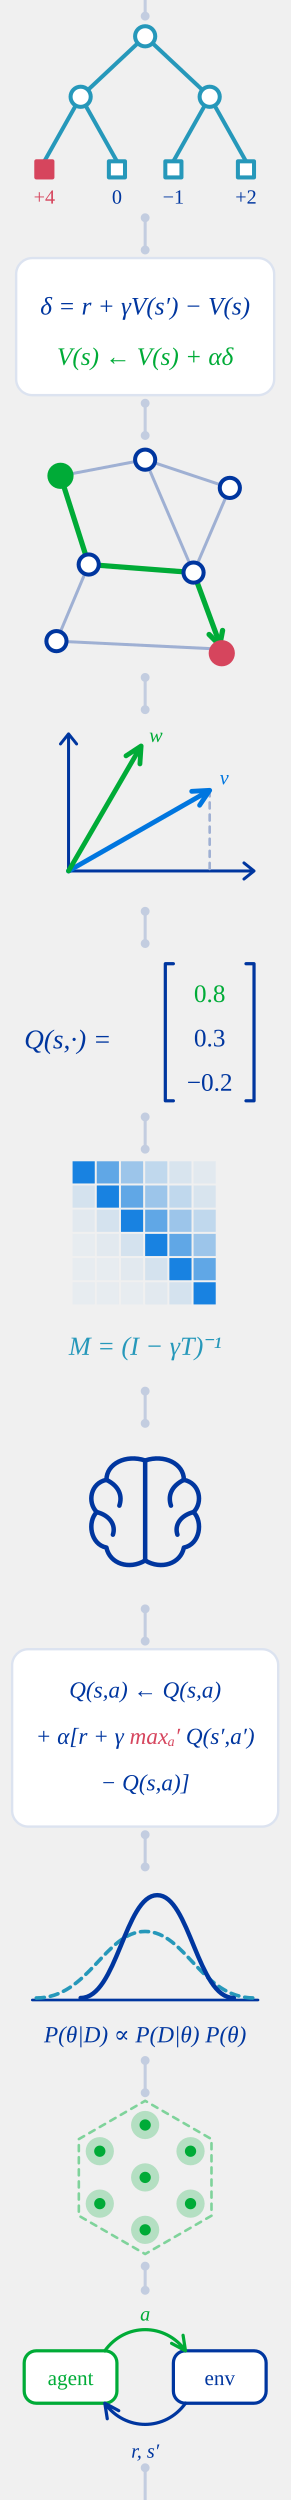
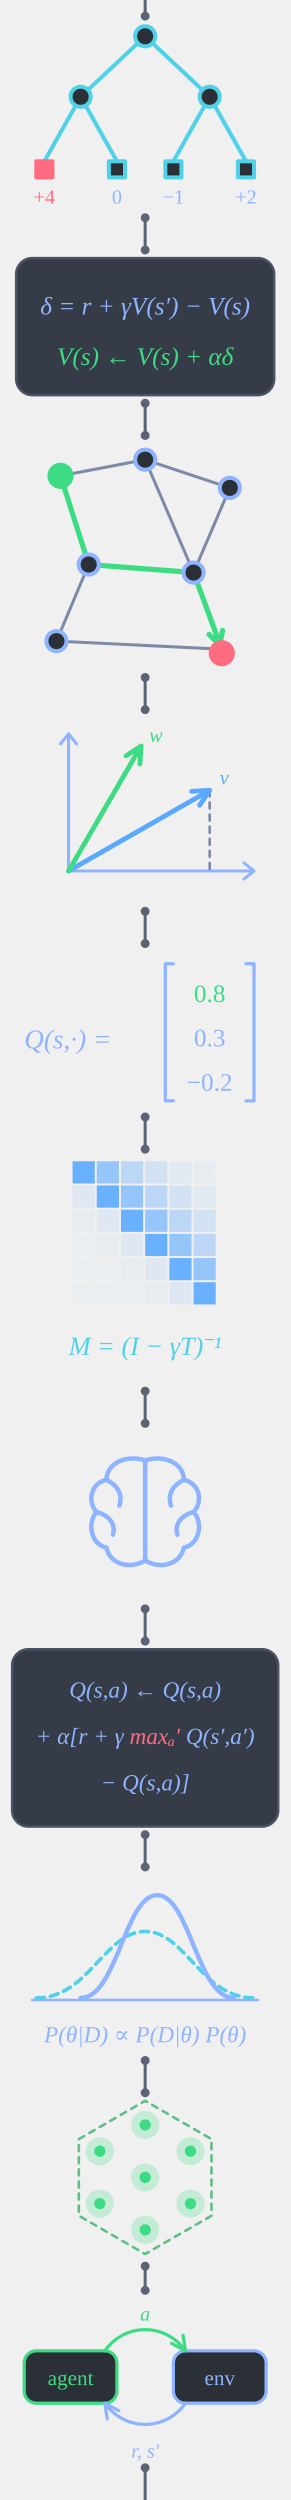
<svg xmlns="http://www.w3.org/2000/svg" width="144" height="1240" viewBox="0 0 144 1240">
  <defs>
    <style>
      .eq { font-family: Georgia, "Times New Roman", serif; font-style: italic; }
      .num { font-family: Georgia, "Times New Roman", serif; }
      .lbl { font-family: Georgia, "Times New Roman", serif; font-style: italic; font-size: 10px; }
    </style>
  </defs>
  <g fill="none" stroke-linecap="round" stroke-linejoin="round" stroke-width="2">
-     <path stroke="#c3cde0" stroke-width="1.5" d="M72 -10 V8 M72 108 V124 M72 200 V216 M72 336 V352 M72 452 V468 M72 554 V570 M72 690 V706 M72 798 V814 M72 910 V926 M72 1022 V1038 M72 1124 V1136 M72 1224 V1250" />
-     <g fill="#c3cde0" stroke="none">
+     <path stroke="#5b6474" stroke-width="1.5" d="M72 -10 V8 M72 108 V124 M72 200 V216 M72 336 V352 M72 452 V468 M72 554 V570 M72 690 V706 M72 798 V814 M72 910 V926 M72 1022 V1038 M72 1124 V1136 M72 1224 V1250" />
+     <g fill="#5b6474" stroke="none">
      <circle cx="72" cy="8" r="2.2" />
      <circle cx="72" cy="108" r="2.2" />
      <circle cx="72" cy="124" r="2.2" />
      <circle cx="72" cy="200" r="2.2" />
      <circle cx="72" cy="216" r="2.2" />
      <circle cx="72" cy="336" r="2.2" />
      <circle cx="72" cy="352" r="2.2" />
      <circle cx="72" cy="452" r="2.2" />
      <circle cx="72" cy="468" r="2.2" />
      <circle cx="72" cy="554" r="2.2" />
      <circle cx="72" cy="570" r="2.2" />
      <circle cx="72" cy="690" r="2.2" />
      <circle cx="72" cy="706" r="2.2" />
      <circle cx="72" cy="798" r="2.2" />
      <circle cx="72" cy="814" r="2.2" />
      <circle cx="72" cy="910" r="2.2" />
      <circle cx="72" cy="926" r="2.2" />
      <circle cx="72" cy="1022" r="2.2" />
      <circle cx="72" cy="1038" r="2.2" />
      <circle cx="72" cy="1124" r="2.2" />
      <circle cx="72" cy="1136" r="2.2" />
      <circle cx="72" cy="1224" r="2.2" />
    </g>
-     <g stroke="#2698ba">
+     <g stroke="#4fd1e8">
      <path d="M72 18 L40 48 M72 18 L104 48 M40 48 L22 80 M40 48 L58 80 M104 48 L86 80 M104 48 L122 80" />
-       <circle cx="72" cy="18" r="5" fill="#fff" />
-       <circle cx="40" cy="48" r="5" fill="#fff" />
-       <circle cx="104" cy="48" r="5" fill="#fff" />
-       <rect x="18" y="80" width="8" height="8" fill="#d6455d" stroke="#d6455d" />
-       <rect x="54" y="80" width="8" height="8" fill="#fff" />
-       <rect x="82" y="80" width="8" height="8" fill="#fff" />
-       <rect x="118" y="80" width="8" height="8" fill="#fff" />
+       <circle cx="72" cy="18" r="5" fill="#2b2f36" />
+       <circle cx="40" cy="48" r="5" fill="#2b2f36" />
+       <circle cx="104" cy="48" r="5" fill="#2b2f36" />
+       <rect x="18" y="80" width="8" height="8" fill="#ff6b81" stroke="#ff6b81" />
+       <rect x="54" y="80" width="8" height="8" fill="#2b2f36" />
+       <rect x="82" y="80" width="8" height="8" fill="#2b2f36" />
+       <rect x="118" y="80" width="8" height="8" fill="#2b2f36" />
    </g>
-     <g class="num" font-size="10" fill="#00369f" stroke="none" text-anchor="middle">
-       <text x="22" y="101" fill="#d6455d">+4</text>
+     <g class="num" font-size="10" fill="#8fb4ff" stroke="none" text-anchor="middle">
+       <text x="22" y="101" fill="#ff6b81">+4</text>
      <text x="58" y="101">0</text>
      <text x="86" y="101">−1</text>
      <text x="122" y="101">+2</text>
    </g>
-     <rect x="8" y="128" width="128" height="68" rx="8" fill="#fff" stroke="#dce3f0" stroke-width="1.2" />
+     <rect x="8" y="128" width="128" height="68" rx="8" fill="#363c47" stroke="#4a5263" stroke-width="1.2" />
    <g class="eq" font-size="12.5" stroke="none" text-anchor="middle">
-       <text x="72" y="156" fill="#00369f">δ = r + γV(s′) − V(s)</text>
-       <text x="72" y="181" fill="#00ab37">V(s) ← V(s) + αδ</text>
+       <text x="72" y="156" fill="#8fb4ff">δ = r + γV(s′) − V(s)</text>
+       <text x="72" y="181" fill="#3ddc84">V(s) ← V(s) + αδ</text>
    </g>
-     <path stroke="#9fb0d3" stroke-width="1.5" d="M30 236 L72 228 L114 242 M30 236 L44 280 M44 280 L96 284 M72 228 L96 284 M114 242 L96 284 M96 284 L110 322 M44 280 L28 318 M28 318 L110 322" />
-     <path stroke="#00ab37" stroke-width="2.6" d="M30 236 L44 280 L96 284 L110 322" />
-     <path stroke="#00ab37" stroke-width="2.6" d="M103.7 314.7 L109 320 L110.4 312.7" />
-     <g stroke="#00369f">
-       <circle cx="30" cy="236" r="5.5" fill="#00ab37" stroke="#00ab37" />
-       <circle cx="72" cy="228" r="5" fill="#fff" />
-       <circle cx="114" cy="242" r="5" fill="#fff" />
-       <circle cx="44" cy="280" r="5" fill="#fff" />
-       <circle cx="96" cy="284" r="5" fill="#fff" />
-       <circle cx="28" cy="318" r="5" fill="#fff" />
-       <circle cx="110" cy="324" r="5.5" fill="#d6455d" stroke="#d6455d" />
+     <path stroke="#7d8aa6" stroke-width="1.5" d="M30 236 L72 228 L114 242 M30 236 L44 280 M44 280 L96 284 M72 228 L96 284 M114 242 L96 284 M96 284 L110 322 M44 280 L28 318 M28 318 L110 322" />
+     <path stroke="#3ddc84" stroke-width="2.6" d="M30 236 L44 280 L96 284 L110 322" />
+     <path stroke="#3ddc84" stroke-width="2.6" d="M103.7 314.7 L109 320 L110.4 312.7" />
+     <g stroke="#8fb4ff">
+       <circle cx="30" cy="236" r="5.5" fill="#3ddc84" stroke="#3ddc84" />
+       <circle cx="72" cy="228" r="5" fill="#2b2f36" />
+       <circle cx="114" cy="242" r="5" fill="#2b2f36" />
+       <circle cx="44" cy="280" r="5" fill="#2b2f36" />
+       <circle cx="96" cy="284" r="5" fill="#2b2f36" />
+       <circle cx="28" cy="318" r="5" fill="#2b2f36" />
+       <circle cx="110" cy="324" r="5.5" fill="#ff6b81" stroke="#ff6b81" />
    </g>
-     <g stroke="#00369f" stroke-width="1.5">
+     <g stroke="#8fb4ff" stroke-width="1.5">
      <path d="M34 432 H126 M121 428 L126 432 L121 436" />
      <path d="M34 432 V364 M30 369 L34 364 L38 369" />
    </g>
-     <path stroke="#9fb0d3" stroke-width="1.3" stroke-dasharray="3 3" d="M104 392 V432" />
-     <path stroke="#0076df" stroke-width="2.4" d="M34 432 L104 392 M99 399.4 L104 392 L95.1 392.5" />
-     <path stroke="#00ab37" stroke-width="2.4" d="M34 432 L70 370 M69.4 378.9 L70 370 L62.5 374.9" />
+     <path stroke="#7d8aa6" stroke-width="1.3" stroke-dasharray="3 3" d="M104 392 V432" />
+     <path stroke="#5aa9ff" stroke-width="2.4" d="M34 432 L104 392 M99 399.4 L104 392 L95.1 392.5" />
+     <path stroke="#3ddc84" stroke-width="2.4" d="M34 432 L70 370 M69.4 378.9 L70 370 L62.5 374.9" />
    <g class="lbl" font-size="12" stroke="none">
-       <text x="109" y="389" fill="#0076df">v</text>
-       <text x="74" y="368" fill="#00ab37">w</text>
+       <text x="109" y="389" fill="#5aa9ff">v</text>
+       <text x="74" y="368" fill="#3ddc84">w</text>
    </g>
-     <text class="eq" x="12" y="520" font-size="13.5" fill="#00369f" stroke="none">Q(s,·) =</text>
-     <path stroke="#00369f" stroke-width="1.6" d="M86 478 H82 V546 H86 M122 478 H126 V546 H122" />
+     <text class="eq" x="12" y="520" font-size="13.5" fill="#8fb4ff" stroke="none">Q(s,·) =</text>
+     <path stroke="#8fb4ff" stroke-width="1.6" d="M86 478 H82 V546 H86 M122 478 H126 V546 H122" />
    <g class="num" font-size="12.5" stroke="none" text-anchor="middle">
-       <text x="104" y="497" fill="#00ab37">0.8</text>
-       <text x="104" y="519" fill="#00369f">0.3</text>
-       <text x="104" y="541" fill="#00369f">−0.2</text>
+       <text x="104" y="497" fill="#3ddc84">0.8</text>
+       <text x="104" y="519" fill="#8fb4ff">0.3</text>
+       <text x="104" y="541" fill="#8fb4ff">−0.2</text>
    </g>
-     <g stroke="none" fill="#0076df">
+     <g stroke="none" fill="#5aa9ff">
      <rect x="36" y="576" width="11" height="11" opacity="0.9" />
      <rect x="48" y="576" width="11" height="11" opacity="0.6" />
      <rect x="60" y="576" width="11" height="11" opacity="0.35" />
      <rect x="72" y="576" width="11" height="11" opacity="0.2" />
      <rect x="84" y="576" width="11" height="11" opacity="0.1" />
      <rect x="96" y="576" width="11" height="11" opacity="0.06" />
      <rect x="36" y="588" width="11" height="11" opacity="0.12" />
      <rect x="48" y="588" width="11" height="11" opacity="0.9" />
      <rect x="60" y="588" width="11" height="11" opacity="0.6" />
      <rect x="72" y="588" width="11" height="11" opacity="0.35" />
      <rect x="84" y="588" width="11" height="11" opacity="0.2" />
      <rect x="96" y="588" width="11" height="11" opacity="0.1" />
      <rect x="36" y="600" width="11" height="11" opacity="0.06" />
      <rect x="48" y="600" width="11" height="11" opacity="0.12" />
      <rect x="60" y="600" width="11" height="11" opacity="0.9" />
      <rect x="72" y="600" width="11" height="11" opacity="0.6" />
      <rect x="84" y="600" width="11" height="11" opacity="0.35" />
      <rect x="96" y="600" width="11" height="11" opacity="0.2" />
      <rect x="36" y="612" width="11" height="11" opacity="0.04" />
      <rect x="48" y="612" width="11" height="11" opacity="0.06" />
      <rect x="60" y="612" width="11" height="11" opacity="0.12" />
      <rect x="72" y="612" width="11" height="11" opacity="0.9" />
      <rect x="84" y="612" width="11" height="11" opacity="0.6" />
      <rect x="96" y="612" width="11" height="11" opacity="0.35" />
      <rect x="36" y="624" width="11" height="11" opacity="0.04" />
      <rect x="48" y="624" width="11" height="11" opacity="0.04" />
      <rect x="60" y="624" width="11" height="11" opacity="0.06" />
      <rect x="72" y="624" width="11" height="11" opacity="0.12" />
      <rect x="84" y="624" width="11" height="11" opacity="0.9" />
      <rect x="96" y="624" width="11" height="11" opacity="0.6" />
      <rect x="36" y="636" width="11" height="11" opacity="0.04" />
      <rect x="48" y="636" width="11" height="11" opacity="0.04" />
      <rect x="60" y="636" width="11" height="11" opacity="0.04" />
      <rect x="72" y="636" width="11" height="11" opacity="0.06" />
      <rect x="84" y="636" width="11" height="11" opacity="0.12" />
      <rect x="96" y="636" width="11" height="11" opacity="0.9" />
    </g>
-     <text class="eq" x="72" y="672" font-size="13" fill="#2698ba" stroke="none" text-anchor="middle">M = (I − γT)⁻¹</text>
-     <g stroke="#00369f" stroke-width="1.4" transform="translate(40 718) scale(1.6)">
+     <text class="eq" x="72" y="672" font-size="13" fill="#4fd1e8" stroke="none" text-anchor="middle">M = (I − γT)⁻¹</text>
+     <g stroke="#8fb4ff" stroke-width="1.4" transform="translate(40 718) scale(1.6)">
      <path d="M20 4 C14 2 8 5 8 10 C3 11 2 17 5 20 C2 23 3 30 8 31 C9 36 15 38 20 35 C25 38 31 36 32 31 C37 30 38 23 35 20 C38 17 37 11 32 10 C32 5 26 2 20 4 Z" />
      <path d="M20 4 V35 M8 10 C12 12 13 15 12 18 M32 10 C28 12 27 15 28 18 M5 20 C9 21 11 24 10 27 M35 20 C31 21 29 24 30 27" />
    </g>
-     <rect x="6" y="818" width="132" height="88" rx="8" fill="#fff" stroke="#dce3f0" stroke-width="1.2" />
-     <g class="eq" font-size="11.5" fill="#00369f" stroke="none" text-anchor="middle">
+     <rect x="6" y="818" width="132" height="88" rx="8" fill="#363c47" stroke="#4a5263" stroke-width="1.2" />
+     <g class="eq" font-size="11.5" fill="#8fb4ff" stroke="none" text-anchor="middle">
      <text x="72" y="842">Q(s,a) ← Q(s,a)</text>
-       <text x="72" y="865">+ α[r + γ <tspan fill="#d6455d">maxₐ′</tspan> Q(s′,a′)</text>
+       <text x="72" y="865">+ α[r + γ <tspan fill="#ff6b81">maxₐ′</tspan> Q(s′,a′)</text>
      <text x="72" y="888">− Q(s,a)]</text>
    </g>
-     <path stroke="#00369f" stroke-width="1.3" d="M16 992 H128" />
-     <path stroke="#2698ba" stroke-width="1.8" stroke-dasharray="4 3" d="M18 991 C44 991 52 958 72 958 C92 958 100 991 126 991" />
-     <path stroke="#00369f" stroke-width="2.2" d="M40 991 C58 991 62 940 78 940 C94 940 98 991 116 991" />
-     <text class="eq" x="72" y="1013" font-size="11.5" fill="#00369f" stroke="none" text-anchor="middle">P(θ|D) ∝ P(D|θ) P(θ)</text>
-     <path stroke="#7fd39b" stroke-width="1.3" stroke-dasharray="3 3" d="M104.9 1099 L72 1118 L39.1 1099 L39.1 1061 L72 1042 L104.9 1061 Z" />
-     <g stroke="none" fill="#00ab37">
+     <path stroke="#8fb4ff" stroke-width="1.3" d="M16 992 H128" />
+     <path stroke="#4fd1e8" stroke-width="1.8" stroke-dasharray="4 3" d="M18 991 C44 991 52 958 72 958 C92 958 100 991 126 991" />
+     <path stroke="#8fb4ff" stroke-width="2.2" d="M40 991 C58 991 62 940 78 940 C94 940 98 991 116 991" />
+     <text class="eq" x="72" y="1013" font-size="11.5" fill="#8fb4ff" stroke="none" text-anchor="middle">P(θ|D) ∝ P(D|θ) P(θ)</text>
+     <path stroke="#5fbf86" stroke-width="1.3" stroke-dasharray="3 3" d="M104.9 1099 L72 1118 L39.1 1099 L39.1 1061 L72 1042 L104.9 1061 Z" />
+     <g stroke="none" fill="#3ddc84">
      <circle cx="72" cy="1080" r="7" opacity="0.25" />
      <circle cx="72" cy="1080" r="2.8" />
      <circle cx="94.5" cy="1093" r="7" opacity="0.25" />
      <circle cx="94.5" cy="1093" r="2.8" />
      <circle cx="72" cy="1106" r="7" opacity="0.25" />
      <circle cx="72" cy="1106" r="2.8" />
      <circle cx="49.5" cy="1093" r="7" opacity="0.25" />
      <circle cx="49.5" cy="1093" r="2.8" />
      <circle cx="49.5" cy="1067" r="7" opacity="0.25" />
      <circle cx="49.5" cy="1067" r="2.8" />
      <circle cx="72" cy="1054" r="7" opacity="0.25" />
      <circle cx="72" cy="1054" r="2.8" />
      <circle cx="94.5" cy="1067" r="7" opacity="0.25" />
      <circle cx="94.5" cy="1067" r="2.8" />
    </g>
-     <rect x="12" y="1166" width="46" height="26" rx="6" fill="#fff" stroke="#00ab37" stroke-width="1.6" />
-     <rect x="86" y="1166" width="46" height="26" rx="6" fill="#fff" stroke="#00369f" stroke-width="1.6" />
+     <rect x="12" y="1166" width="46" height="26" rx="6" fill="#2b2f36" stroke="#3ddc84" stroke-width="1.6" />
+     <rect x="86" y="1166" width="46" height="26" rx="6" fill="#2b2f36" stroke="#8fb4ff" stroke-width="1.6" />
    <g class="num" font-size="10.5" stroke="none" text-anchor="middle">
-       <text x="35" y="1183" fill="#00ab37">agent</text>
-       <text x="109" y="1183" fill="#00369f">env</text>
+       <text x="35" y="1183" fill="#3ddc84">agent</text>
+       <text x="109" y="1183" fill="#8fb4ff">env</text>
    </g>
-     <path stroke="#00ab37" stroke-width="1.6" d="M52 1166 C62 1152 82 1152 92 1166 M90.8 1158.3 L92 1166 L85.1 1162.3" />
-     <path stroke="#00369f" stroke-width="1.6" d="M92 1192 C82 1206 62 1206 52 1192 M58.9 1195.7 L52 1192 L53.2 1199.7" />
+     <path stroke="#3ddc84" stroke-width="1.6" d="M52 1166 C62 1152 82 1152 92 1166 M90.8 1158.3 L92 1166 L85.1 1162.3" />
+     <path stroke="#8fb4ff" stroke-width="1.6" d="M92 1192 C82 1206 62 1206 52 1192 M58.9 1195.7 L52 1192 L53.2 1199.7" />
    <g class="lbl" stroke="none" text-anchor="middle">
-       <text x="72" y="1151" fill="#00ab37">a</text>
-       <text x="72" y="1219" fill="#00369f">r, s′</text>
+       <text x="72" y="1151" fill="#3ddc84">a</text>
+       <text x="72" y="1219" fill="#8fb4ff">r, s′</text>
    </g>
  </g>
</svg>
